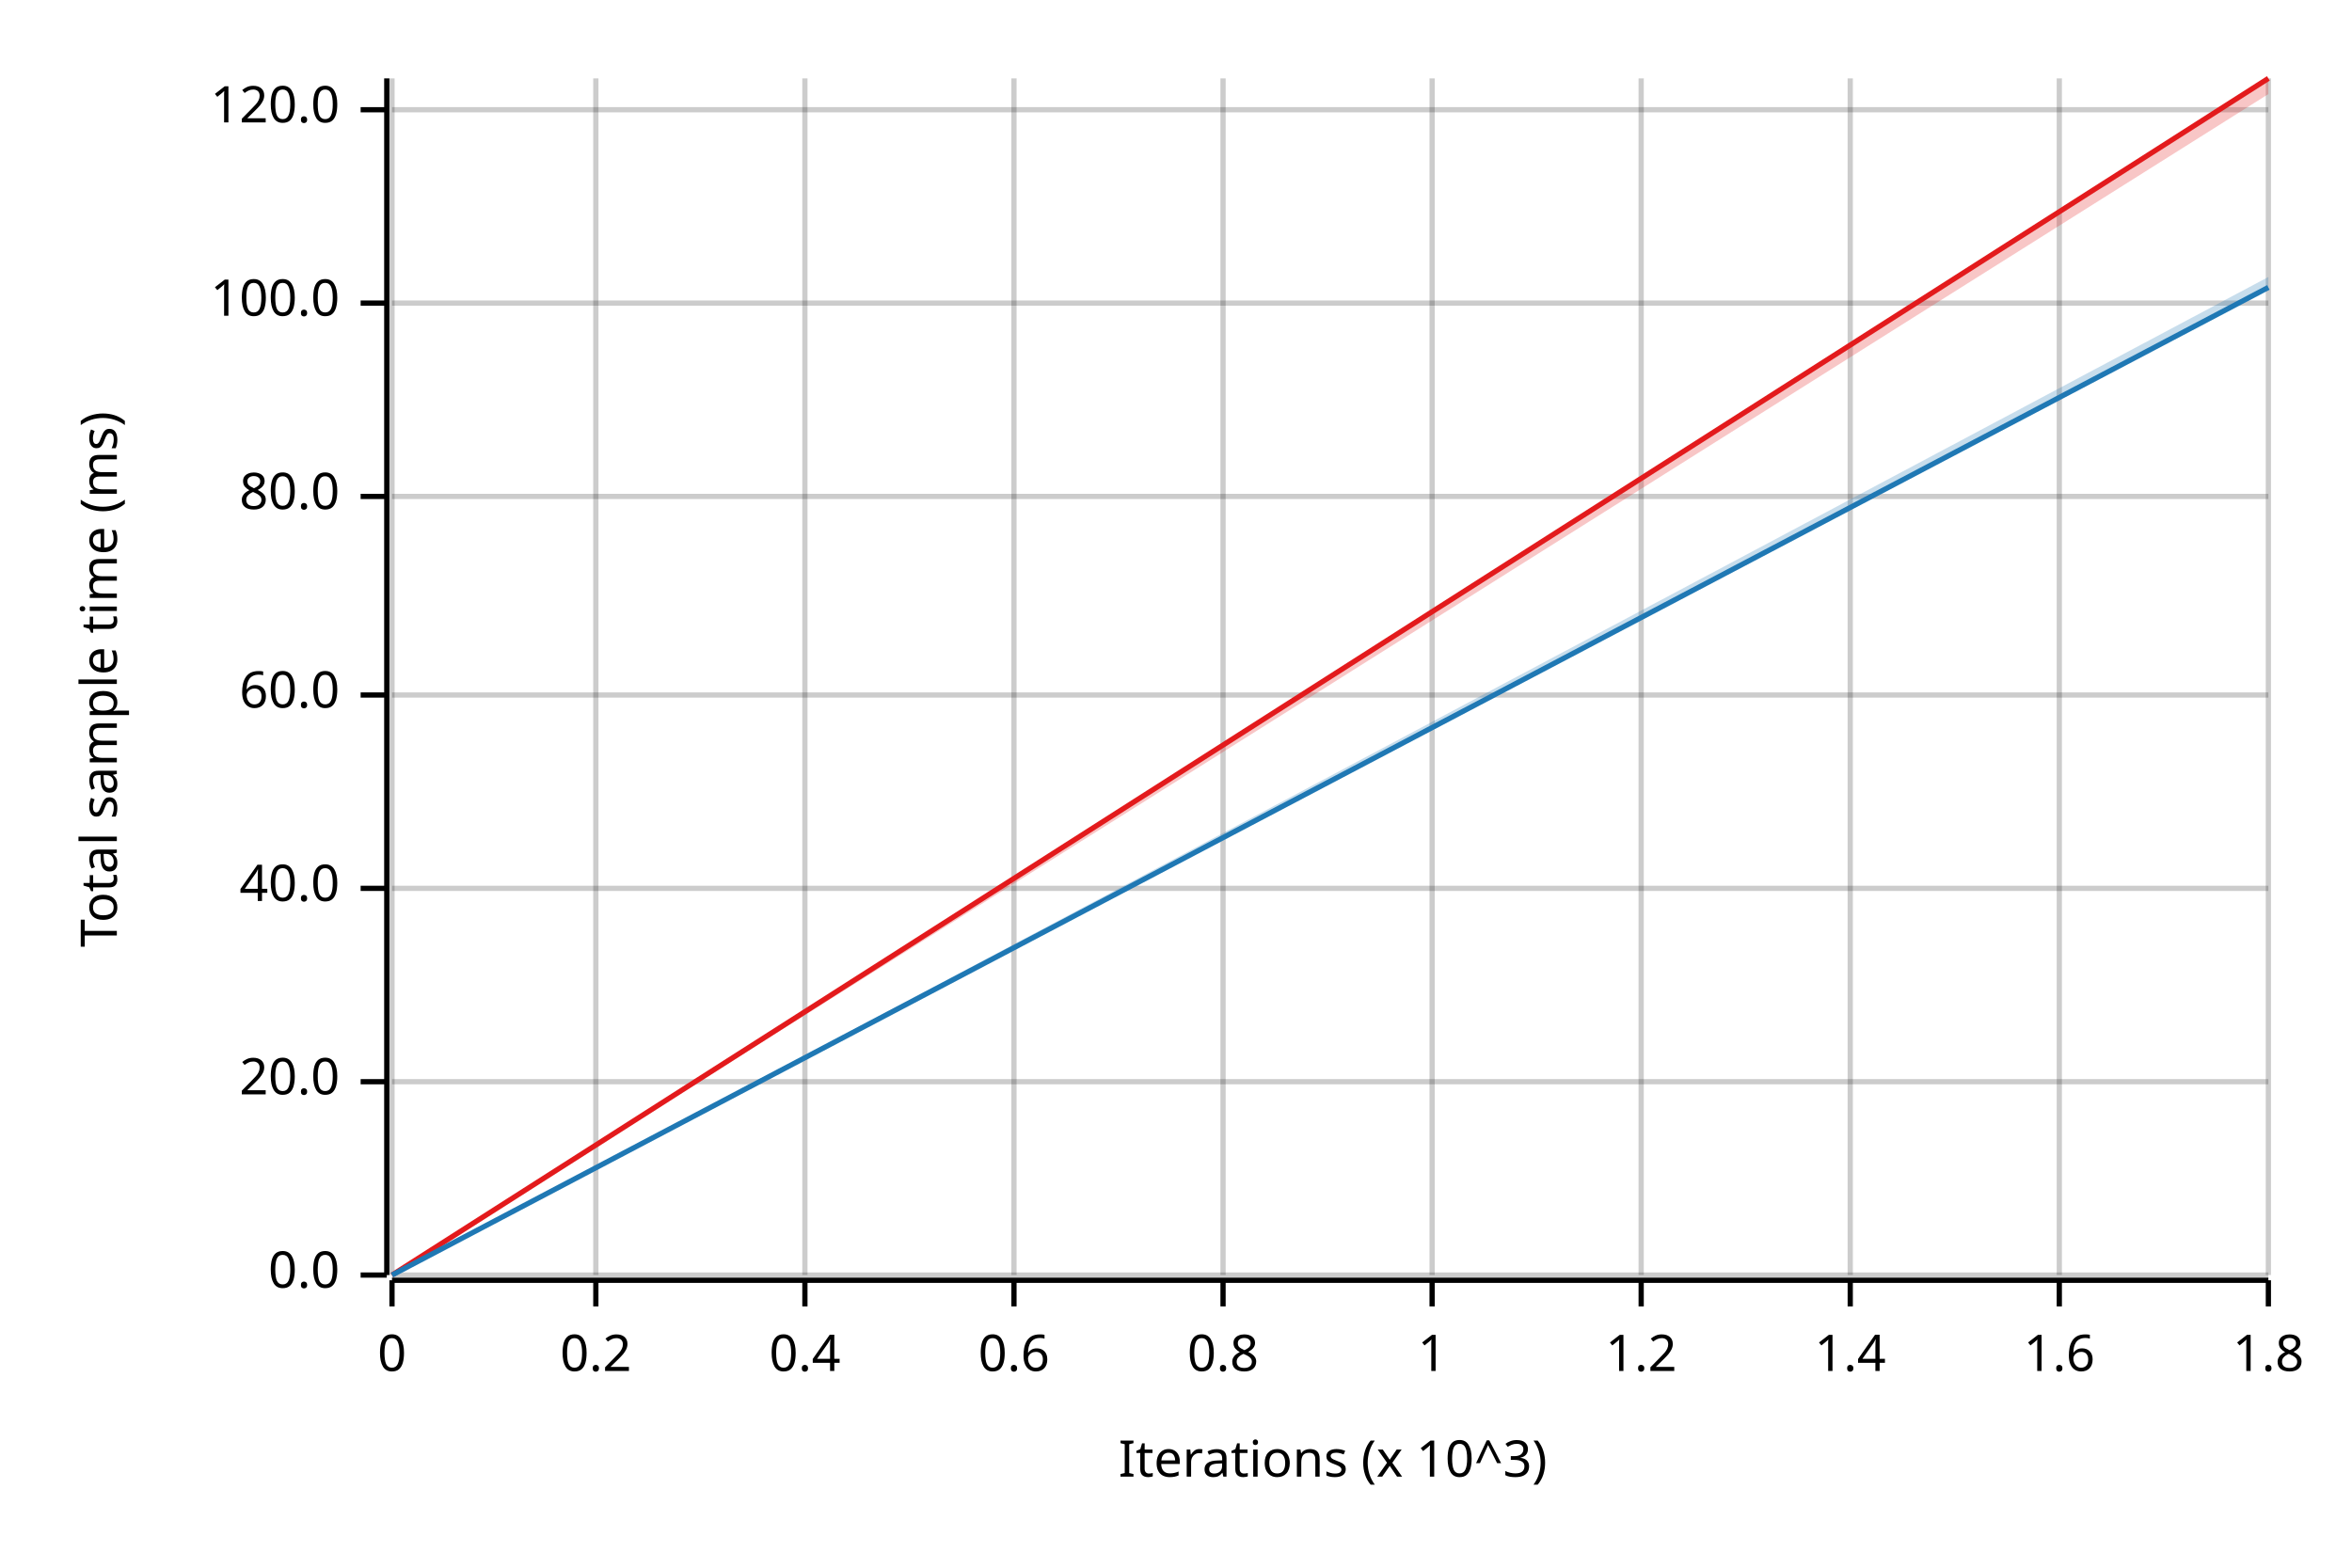
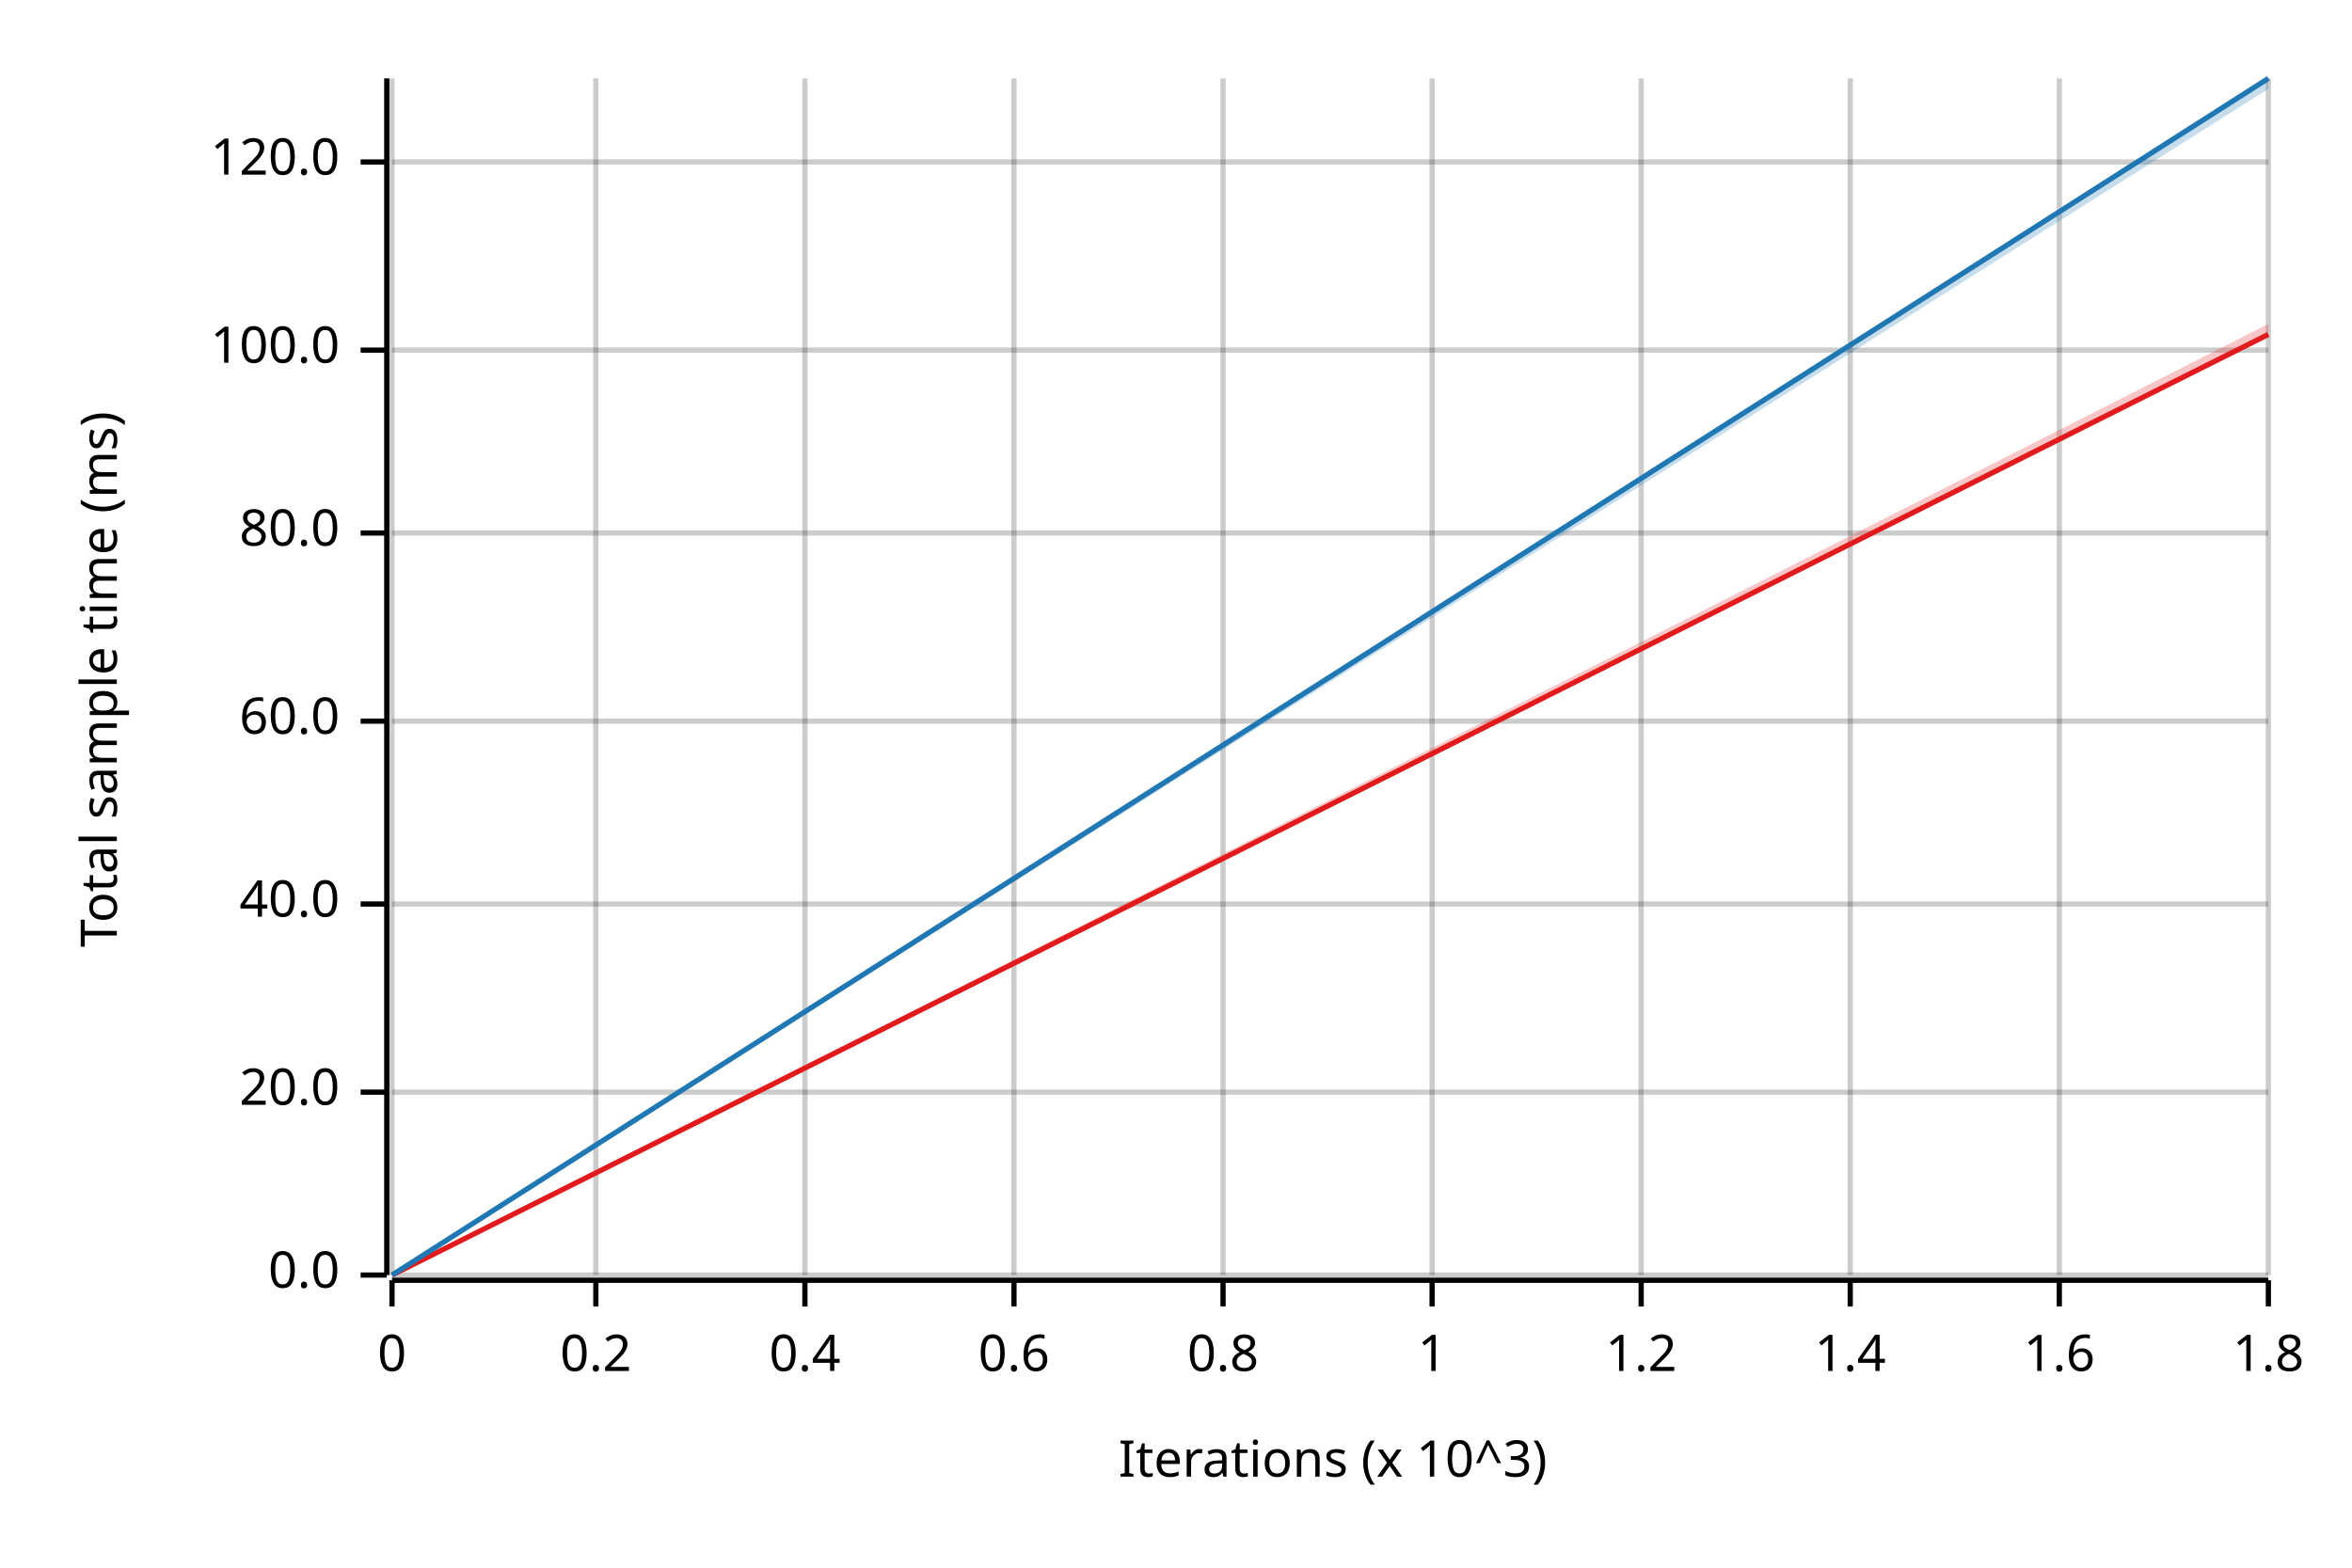
<svg xmlns="http://www.w3.org/2000/svg" width="450" height="300" viewBox="0 0 450 300">
  <text x="15" y="130" dy="0.76em" text-anchor="middle" font-family="sans-serif" font-size="9.677" opacity="1" fill="#000000" transform="rotate(270, 15, 130)">
Total sample time (ms)
</text>
  <text x="255" y="285" dy="-0.5ex" text-anchor="middle" font-family="sans-serif" font-size="9.677" opacity="1" fill="#000000">
Iterations (x 10^3)
</text>
  <line opacity="0.2" stroke="#000000" stroke-width="1" x1="75" y1="244" x2="75" y2="15" />
  <line opacity="0.2" stroke="#000000" stroke-width="1" x1="114" y1="244" x2="114" y2="15" />
  <line opacity="0.2" stroke="#000000" stroke-width="1" x1="154" y1="244" x2="154" y2="15" />
  <line opacity="0.2" stroke="#000000" stroke-width="1" x1="194" y1="244" x2="194" y2="15" />
  <line opacity="0.2" stroke="#000000" stroke-width="1" x1="234" y1="244" x2="234" y2="15" />
  <line opacity="0.2" stroke="#000000" stroke-width="1" x1="274" y1="244" x2="274" y2="15" />
  <line opacity="0.2" stroke="#000000" stroke-width="1" x1="314" y1="244" x2="314" y2="15" />
  <line opacity="0.2" stroke="#000000" stroke-width="1" x1="354" y1="244" x2="354" y2="15" />
  <line opacity="0.2" stroke="#000000" stroke-width="1" x1="394" y1="244" x2="394" y2="15" />
  <line opacity="0.2" stroke="#000000" stroke-width="1" x1="434" y1="244" x2="434" y2="15" />
  <line opacity="0.2" stroke="#000000" stroke-width="1" x1="75" y1="244" x2="434" y2="244" />
-   <line opacity="0.2" stroke="#000000" stroke-width="1" x1="75" y1="207" x2="434" y2="207" />
-   <line opacity="0.2" stroke="#000000" stroke-width="1" x1="75" y1="170" x2="434" y2="170" />
-   <line opacity="0.2" stroke="#000000" stroke-width="1" x1="75" y1="133" x2="434" y2="133" />
-   <line opacity="0.2" stroke="#000000" stroke-width="1" x1="75" y1="95" x2="434" y2="95" />
-   <line opacity="0.2" stroke="#000000" stroke-width="1" x1="75" y1="58" x2="434" y2="58" />
-   <line opacity="0.2" stroke="#000000" stroke-width="1" x1="75" y1="21" x2="434" y2="21" />
+   <line opacity="0.2" stroke="#000000" stroke-width="1" x1="75" y1="209" x2="434" y2="209" />
+   <line opacity="0.2" stroke="#000000" stroke-width="1" x1="75" y1="173" x2="434" y2="173" />
+   <line opacity="0.2" stroke="#000000" stroke-width="1" x1="75" y1="138" x2="434" y2="138" />
+   <line opacity="0.2" stroke="#000000" stroke-width="1" x1="75" y1="102" x2="434" y2="102" />
+   <line opacity="0.2" stroke="#000000" stroke-width="1" x1="75" y1="67" x2="434" y2="67" />
+   <line opacity="0.2" stroke="#000000" stroke-width="1" x1="75" y1="31" x2="434" y2="31" />
  <polyline fill="none" opacity="1" stroke="#000000" stroke-width="1" points="74,15 74,244 " />
  <text x="65" y="244" dy="0.5ex" text-anchor="end" font-family="sans-serif" font-size="9.677" opacity="1" fill="#000000">
0.0
</text>
  <polyline fill="none" opacity="1" stroke="#000000" stroke-width="1" points="69,244 74,244 " />
-   <text x="65" y="207" dy="0.5ex" text-anchor="end" font-family="sans-serif" font-size="9.677" opacity="1" fill="#000000">
+   <text x="65" y="209" dy="0.5ex" text-anchor="end" font-family="sans-serif" font-size="9.677" opacity="1" fill="#000000">
20.0
</text>
-   <polyline fill="none" opacity="1" stroke="#000000" stroke-width="1" points="69,207 74,207 " />
-   <text x="65" y="170" dy="0.5ex" text-anchor="end" font-family="sans-serif" font-size="9.677" opacity="1" fill="#000000">
+   <polyline fill="none" opacity="1" stroke="#000000" stroke-width="1" points="69,209 74,209 " />
+   <text x="65" y="173" dy="0.5ex" text-anchor="end" font-family="sans-serif" font-size="9.677" opacity="1" fill="#000000">
40.0
</text>
-   <polyline fill="none" opacity="1" stroke="#000000" stroke-width="1" points="69,170 74,170 " />
-   <text x="65" y="133" dy="0.5ex" text-anchor="end" font-family="sans-serif" font-size="9.677" opacity="1" fill="#000000">
+   <polyline fill="none" opacity="1" stroke="#000000" stroke-width="1" points="69,173 74,173 " />
+   <text x="65" y="138" dy="0.5ex" text-anchor="end" font-family="sans-serif" font-size="9.677" opacity="1" fill="#000000">
60.0
</text>
-   <polyline fill="none" opacity="1" stroke="#000000" stroke-width="1" points="69,133 74,133 " />
-   <text x="65" y="95" dy="0.5ex" text-anchor="end" font-family="sans-serif" font-size="9.677" opacity="1" fill="#000000">
+   <polyline fill="none" opacity="1" stroke="#000000" stroke-width="1" points="69,138 74,138 " />
+   <text x="65" y="102" dy="0.5ex" text-anchor="end" font-family="sans-serif" font-size="9.677" opacity="1" fill="#000000">
80.0
</text>
-   <polyline fill="none" opacity="1" stroke="#000000" stroke-width="1" points="69,95 74,95 " />
-   <text x="65" y="58" dy="0.5ex" text-anchor="end" font-family="sans-serif" font-size="9.677" opacity="1" fill="#000000">
+   <polyline fill="none" opacity="1" stroke="#000000" stroke-width="1" points="69,102 74,102 " />
+   <text x="65" y="67" dy="0.5ex" text-anchor="end" font-family="sans-serif" font-size="9.677" opacity="1" fill="#000000">
100.0
</text>
-   <polyline fill="none" opacity="1" stroke="#000000" stroke-width="1" points="69,58 74,58 " />
-   <text x="65" y="21" dy="0.5ex" text-anchor="end" font-family="sans-serif" font-size="9.677" opacity="1" fill="#000000">
+   <polyline fill="none" opacity="1" stroke="#000000" stroke-width="1" points="69,67 74,67 " />
+   <text x="65" y="31" dy="0.5ex" text-anchor="end" font-family="sans-serif" font-size="9.677" opacity="1" fill="#000000">
120.0
</text>
-   <polyline fill="none" opacity="1" stroke="#000000" stroke-width="1" points="69,21 74,21 " />
+   <polyline fill="none" opacity="1" stroke="#000000" stroke-width="1" points="69,31 74,31 " />
  <polyline fill="none" opacity="1" stroke="#000000" stroke-width="1" points="75,245 434,245 " />
  <text x="75" y="255" dy="0.76em" text-anchor="middle" font-family="sans-serif" font-size="9.677" opacity="1" fill="#000000">
0
</text>
  <polyline fill="none" opacity="1" stroke="#000000" stroke-width="1" points="75,245 75,250 " />
  <text x="114" y="255" dy="0.76em" text-anchor="middle" font-family="sans-serif" font-size="9.677" opacity="1" fill="#000000">
0.2
</text>
  <polyline fill="none" opacity="1" stroke="#000000" stroke-width="1" points="114,245 114,250 " />
  <text x="154" y="255" dy="0.76em" text-anchor="middle" font-family="sans-serif" font-size="9.677" opacity="1" fill="#000000">
0.4
</text>
  <polyline fill="none" opacity="1" stroke="#000000" stroke-width="1" points="154,245 154,250 " />
  <text x="194" y="255" dy="0.76em" text-anchor="middle" font-family="sans-serif" font-size="9.677" opacity="1" fill="#000000">
0.6
</text>
  <polyline fill="none" opacity="1" stroke="#000000" stroke-width="1" points="194,245 194,250 " />
  <text x="234" y="255" dy="0.76em" text-anchor="middle" font-family="sans-serif" font-size="9.677" opacity="1" fill="#000000">
0.8
</text>
  <polyline fill="none" opacity="1" stroke="#000000" stroke-width="1" points="234,245 234,250 " />
  <text x="274" y="255" dy="0.76em" text-anchor="middle" font-family="sans-serif" font-size="9.677" opacity="1" fill="#000000">
1
</text>
  <polyline fill="none" opacity="1" stroke="#000000" stroke-width="1" points="274,245 274,250 " />
  <text x="314" y="255" dy="0.76em" text-anchor="middle" font-family="sans-serif" font-size="9.677" opacity="1" fill="#000000">
1.2
</text>
  <polyline fill="none" opacity="1" stroke="#000000" stroke-width="1" points="314,245 314,250 " />
  <text x="354" y="255" dy="0.76em" text-anchor="middle" font-family="sans-serif" font-size="9.677" opacity="1" fill="#000000">
1.4
</text>
  <polyline fill="none" opacity="1" stroke="#000000" stroke-width="1" points="354,245 354,250 " />
  <text x="394" y="255" dy="0.76em" text-anchor="middle" font-family="sans-serif" font-size="9.677" opacity="1" fill="#000000">
1.6
</text>
  <polyline fill="none" opacity="1" stroke="#000000" stroke-width="1" points="394,245 394,250 " />
  <text x="434" y="255" dy="0.76em" text-anchor="middle" font-family="sans-serif" font-size="9.677" opacity="1" fill="#000000">
1.8
</text>
  <polyline fill="none" opacity="1" stroke="#000000" stroke-width="1" points="434,245 434,250 " />
-   <polyline fill="none" opacity="1" stroke="#E31A1C" stroke-width="1" points="75,244 434,15 " />
-   <polygon opacity="0.25" fill="#E31A1C" points="75,244 434,18 434,15 " />
-   <polyline fill="none" opacity="1" stroke="#1F78B4" stroke-width="1" points="75,244 434,55 " />
-   <polygon opacity="0.25" fill="#1F78B4" points="75,244 434,55 434,53 " />
+   <polyline fill="none" opacity="1" stroke="#E31A1C" stroke-width="1" points="75,244 434,64 " />
+   <polygon opacity="0.25" fill="#E31A1C" points="75,244 434,64 434,62 " />
+   <polyline fill="none" opacity="1" stroke="#1F78B4" stroke-width="1" points="75,244 434,15 " />
+   <polygon opacity="0.25" fill="#1F78B4" points="75,244 434,17 434,15 " />
</svg>
